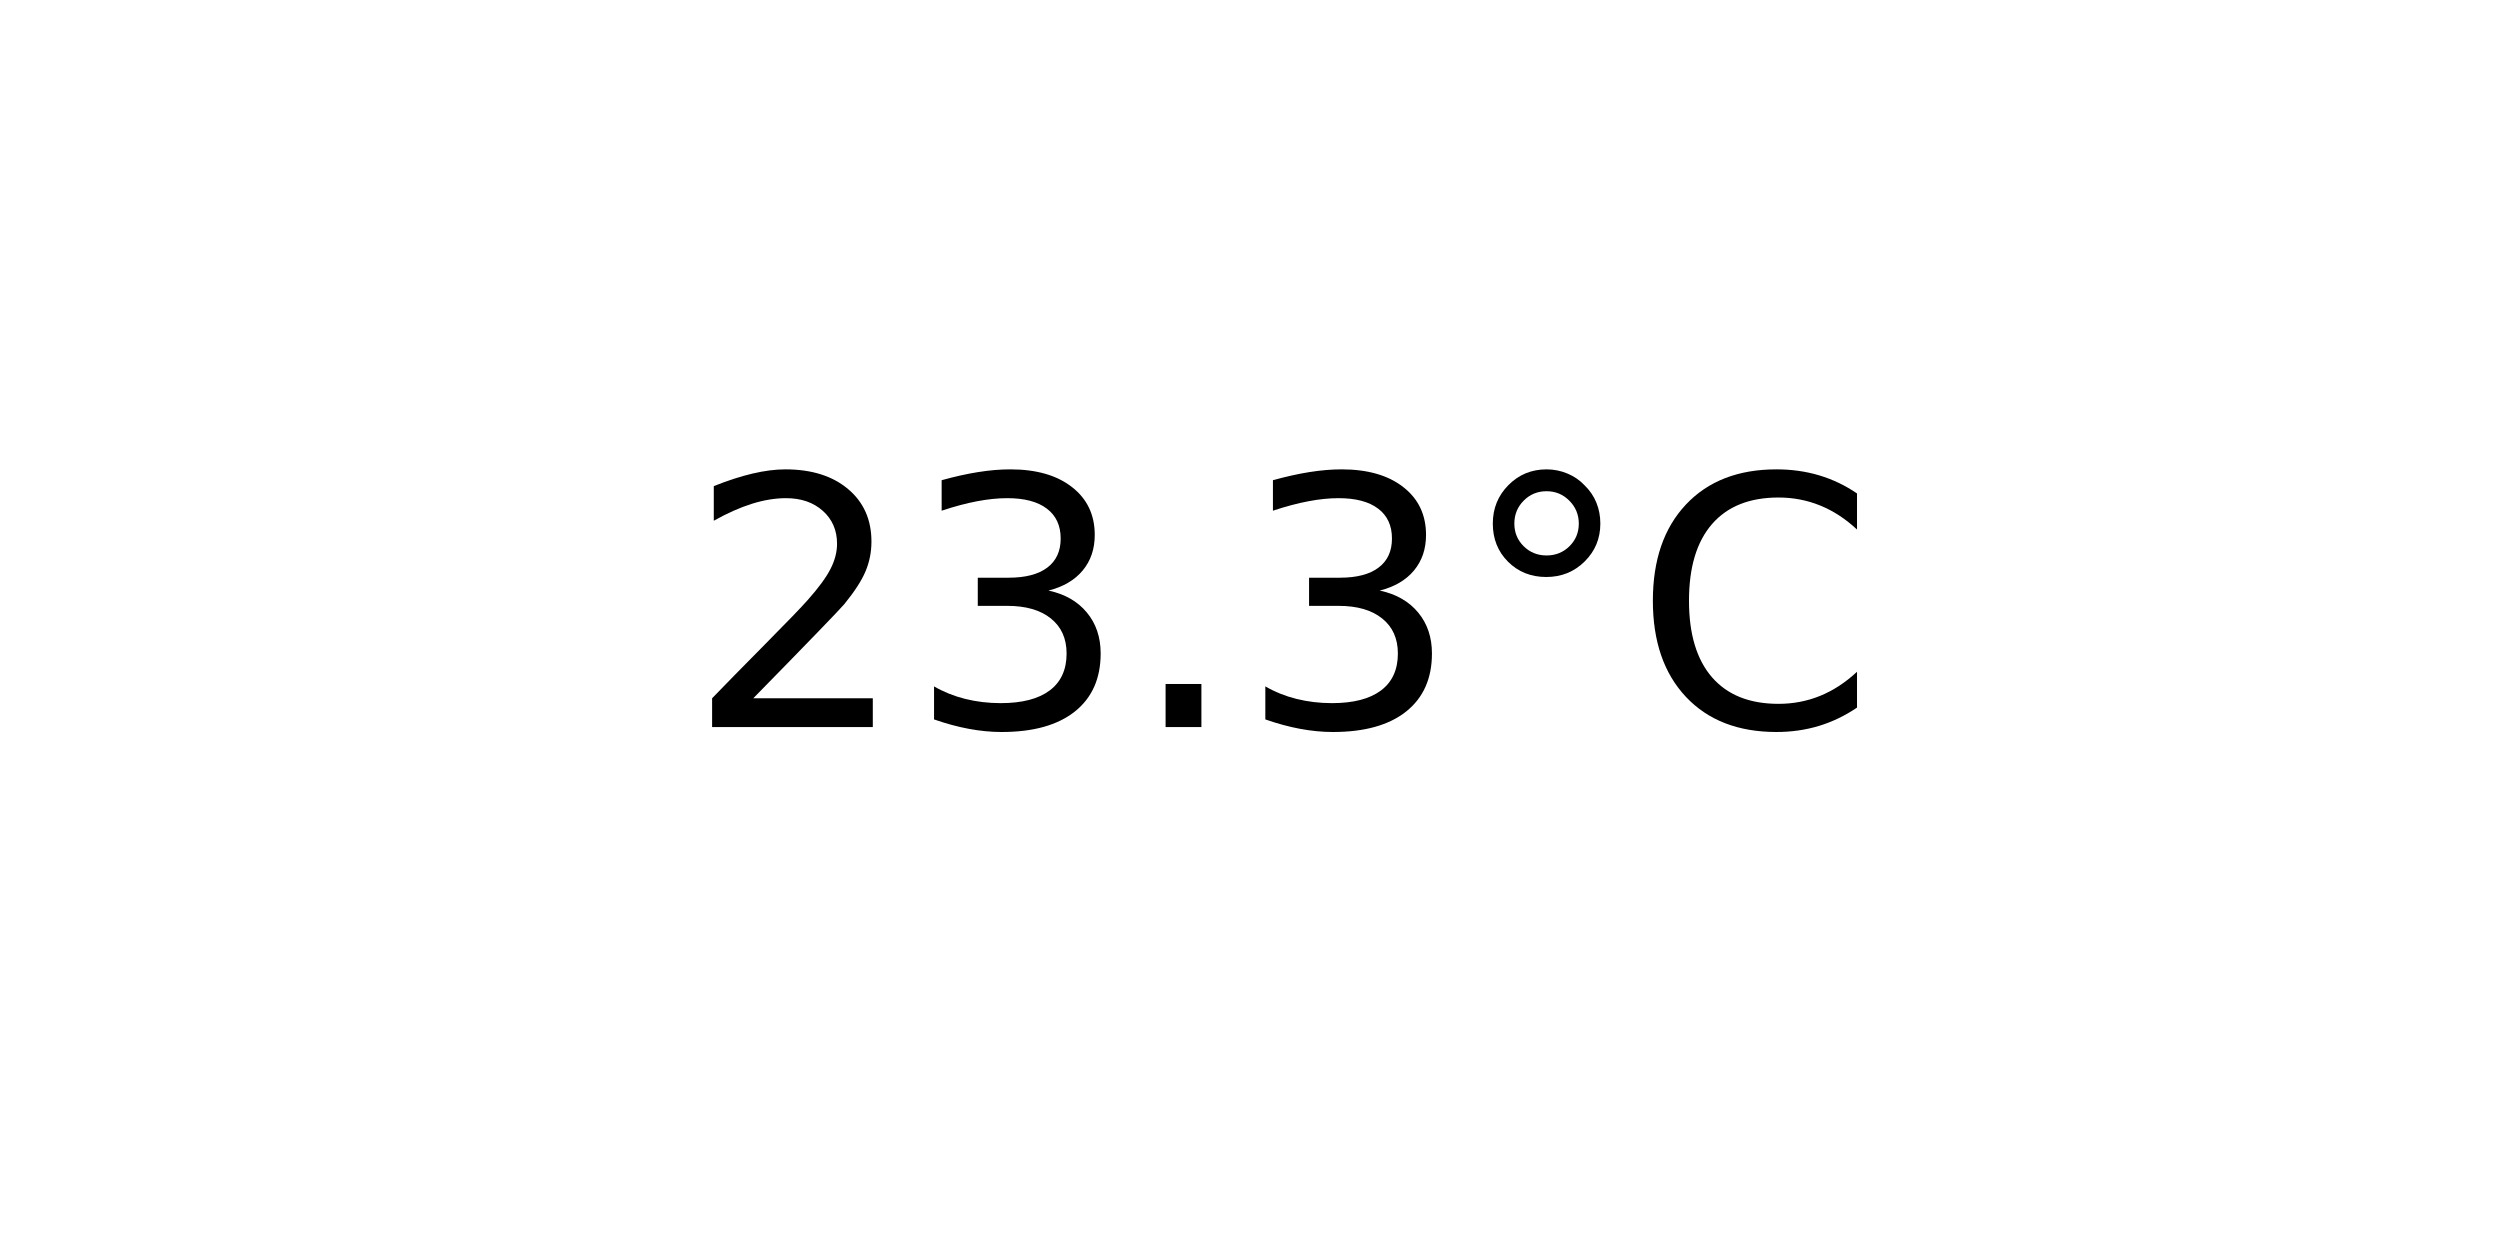
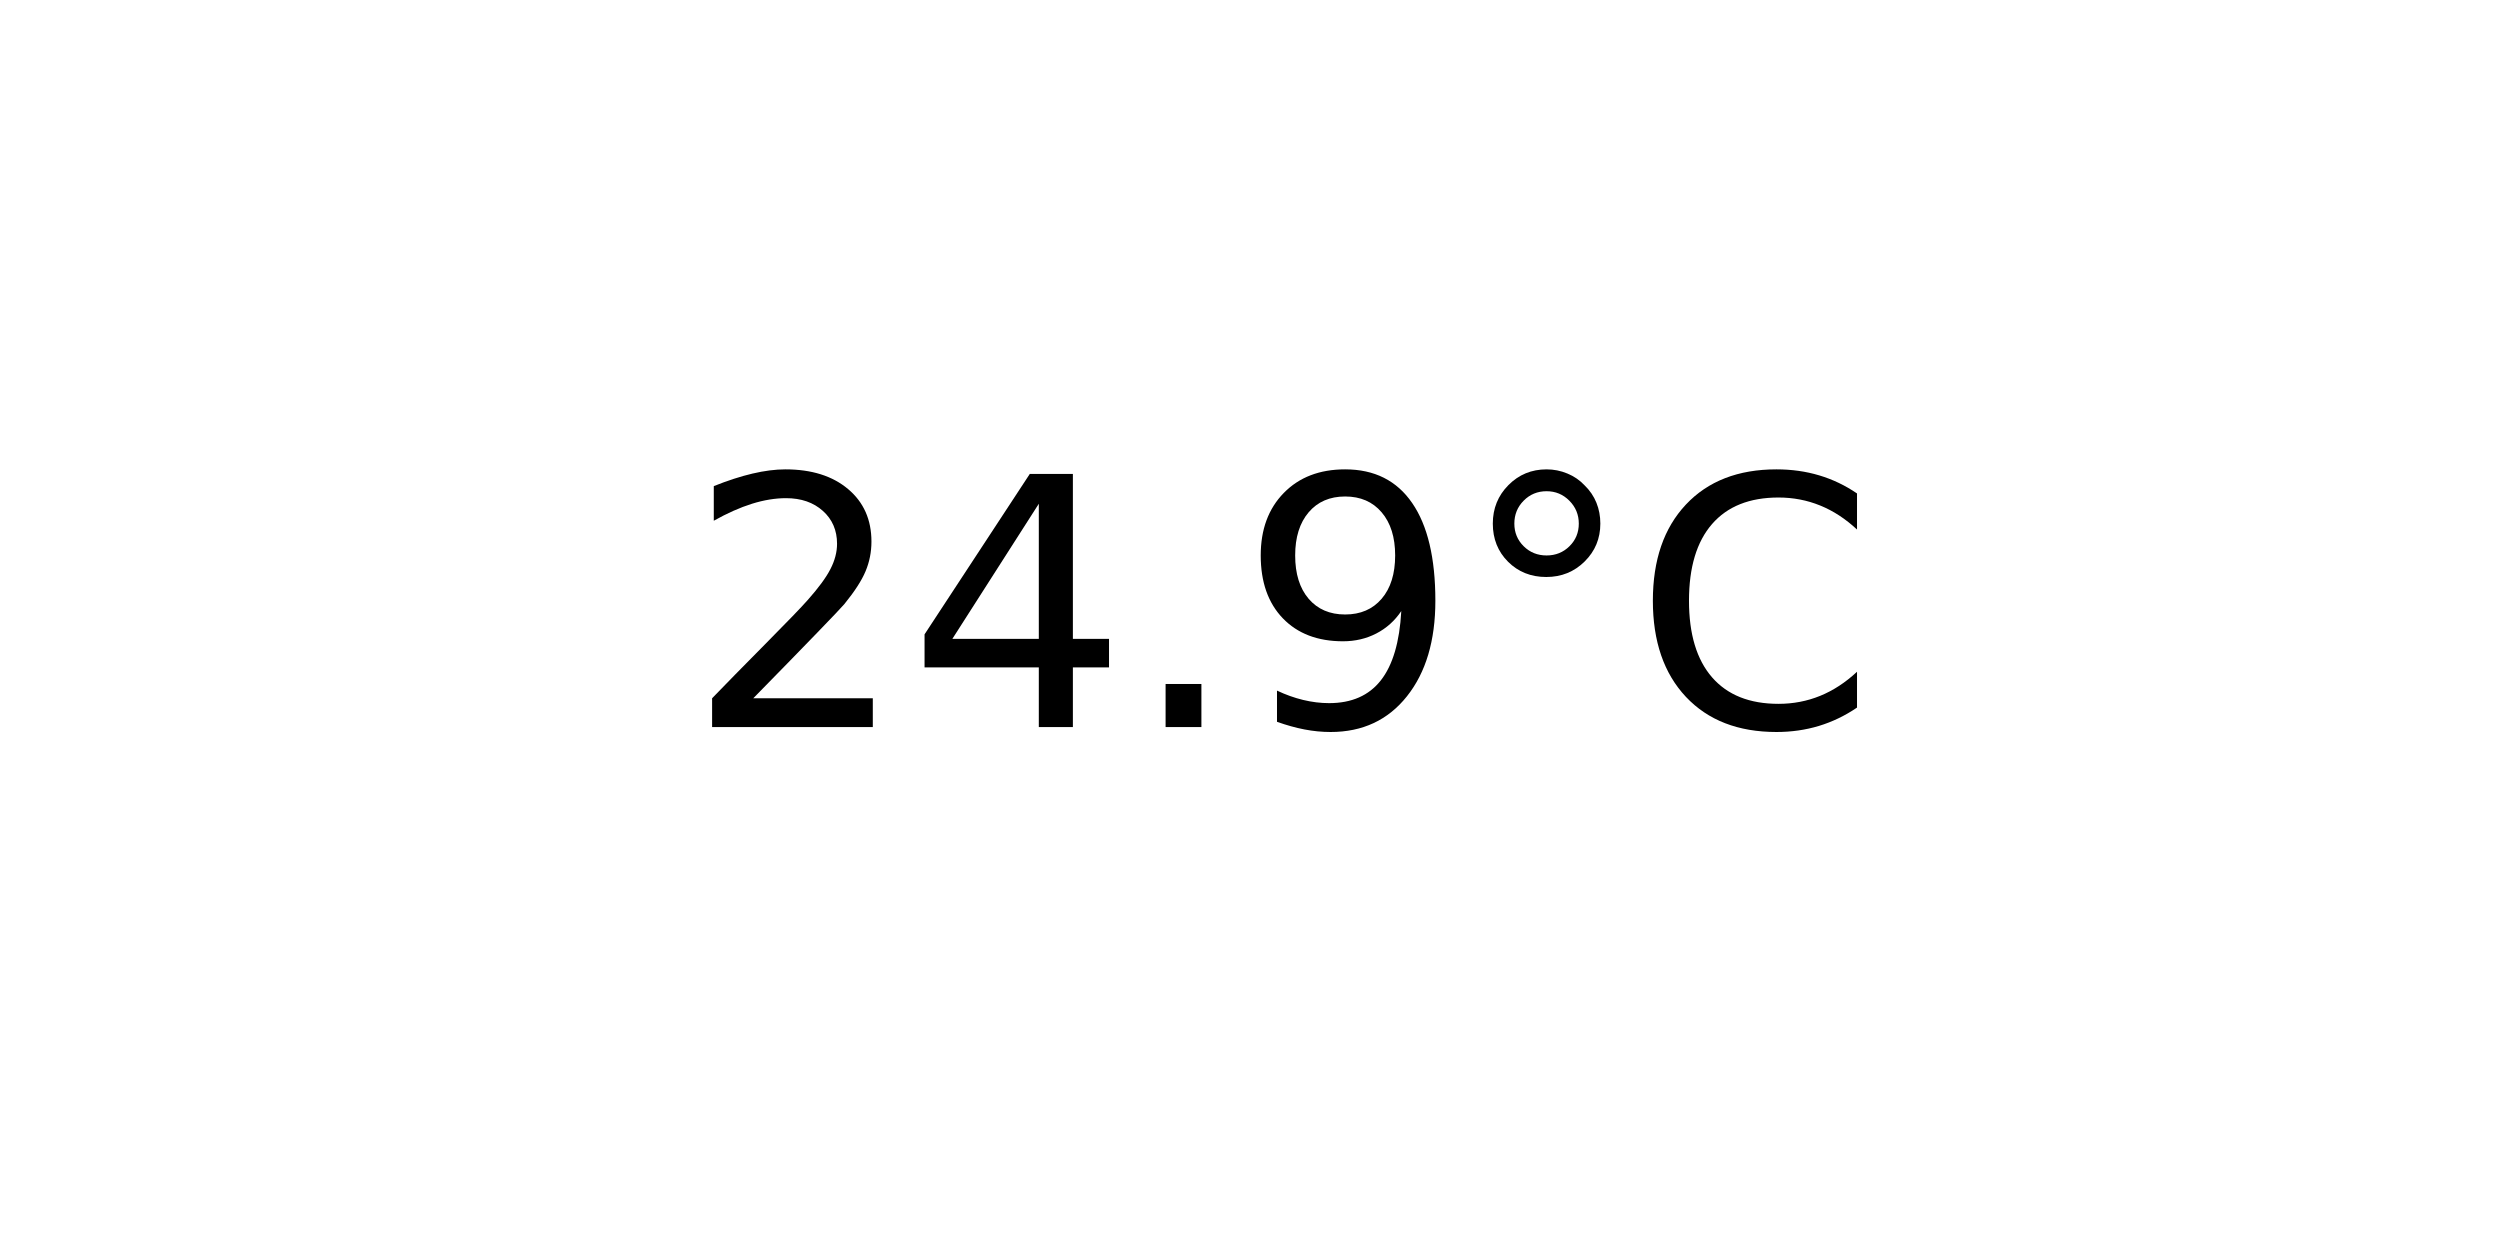
<svg xmlns="http://www.w3.org/2000/svg" xmlns:xlink="http://www.w3.org/1999/xlink" width="72pt" height="36pt" viewBox="0 0 72 36" version="1.1">
  <defs>
    <style type="text/css">*{stroke-linejoin: round; stroke-linecap: butt}</style>
  </defs>
  <g id="figure_1">
    <g id="axes_1">
      <g id="text_1">
        <g transform="translate(19.77578 20.93937) scale(0.1 -0.1)">
          <defs>
            <path id="DejaVuSans-32" d="M 1228 531  L 3431 531  L 3431 0  L 469 0  L 469 531  Q 828 903 1448 1529  Q 2069 2156 2228 2338  Q 2531 2678 2651 2914  Q 2772 3150 2772 3378  Q 2772 3750 2511 3984  Q 2250 4219 1831 4219  Q 1534 4219 1204 4116  Q 875 4013 500 3803  L 500 4441  Q 881 4594 1212 4672  Q 1544 4750 1819 4750  Q 2544 4750 2975 4387  Q 3406 4025 3406 3419  Q 3406 3131 3298 2873  Q 3191 2616 2906 2266  Q 2828 2175 2409 1742  Q 1991 1309 1228 531  z " transform="scale(0.015625)" />
-             <path id="DejaVuSans-33" d="M 2597 2516  Q 3050 2419 3304 2112  Q 3559 1806 3559 1356  Q 3559 666 3084 287  Q 2609 -91 1734 -91  Q 1441 -91 1130 -33  Q 819 25 488 141  L 488 750  Q 750 597 1062 519  Q 1375 441 1716 441  Q 2309 441 2620 675  Q 2931 909 2931 1356  Q 2931 1769 2642 2001  Q 2353 2234 1838 2234  L 1294 2234  L 1294 2753  L 1863 2753  Q 2328 2753 2575 2939  Q 2822 3125 2822 3475  Q 2822 3834 2567 4026  Q 2313 4219 1838 4219  Q 1578 4219 1281 4162  Q 984 4106 628 3988  L 628 4550  Q 988 4650 1302 4700  Q 1616 4750 1894 4750  Q 2613 4750 3031 4423  Q 3450 4097 3450 3541  Q 3450 3153 3228 2886  Q 3006 2619 2597 2516  z " transform="scale(0.015625)" />
+             <path id="DejaVuSans-34" d="M 2419 4116  L 825 1625  L 2419 1625  L 2419 4116  z M 2253 4666  L 3047 4666  L 3047 1625  L 3713 1625  L 3713 1100  L 3047 1100  L 3047 0  L 2419 0  L 2419 1100  L 313 1100  L 313 1709  L 2253 4666  z " transform="scale(0.015625)" />
            <path id="DejaVuSans-2e" d="M 684 794  L 1344 794  L 1344 0  L 684 0  L 684 794  z " transform="scale(0.015625)" />
+             <path id="DejaVuSans-39" d="M 703 97  L 703 672  Q 941 559 1184 500  Q 1428 441 1663 441  Q 2288 441 2617 861  Q 2947 1281 2994 2138  Q 2813 1869 2534 1725  Q 2256 1581 1919 1581  Q 1219 1581 811 2004  Q 403 2428 403 3163  Q 403 3881 828 4315  Q 1253 4750 1959 4750  Q 2769 4750 3195 4129  Q 3622 3509 3622 2328  Q 3622 1225 3098 567  Q 2575 -91 1691 -91  Q 1453 -91 1209 -44  Q 966 3 703 97  z M 1959 2075  Q 2384 2075 2632 2365  Q 2881 2656 2881 3163  Q 2881 3666 2632 3958  Q 2384 4250 1959 4250  Q 1534 4250 1286 3958  Q 1038 3666 1038 3163  Q 1038 2656 1286 2365  Q 1534 2075 1959 2075  z " transform="scale(0.015625)" />
            <path id="DejaVuSans-b0" d="M 1600 4347  Q 1350 4347 1178 4173  Q 1006 4000 1006 3750  Q 1006 3503 1178 3333  Q 1350 3163 1600 3163  Q 1850 3163 2022 3333  Q 2194 3503 2194 3750  Q 2194 3997 2020 4172  Q 1847 4347 1600 4347  z M 1600 4750  Q 1800 4750 1984 4673  Q 2169 4597 2303 4453  Q 2447 4313 2519 4134  Q 2591 3956 2591 3750  Q 2591 3338 2302 3052  Q 2013 2766 1594 2766  Q 1172 2766 890 3047  Q 609 3328 609 3750  Q 609 4169 896 4459  Q 1184 4750 1600 4750  z " transform="scale(0.015625)" />
            <path id="DejaVuSans-43" d="M 4122 4306  L 4122 3641  Q 3803 3938 3442 4084  Q 3081 4231 2675 4231  Q 1875 4231 1450 3742  Q 1025 3253 1025 2328  Q 1025 1406 1450 917  Q 1875 428 2675 428  Q 3081 428 3442 575  Q 3803 722 4122 1019  L 4122 359  Q 3791 134 3420 21  Q 3050 -91 2638 -91  Q 1578 -91 968 557  Q 359 1206 359 2328  Q 359 3453 968 4101  Q 1578 4750 2638 4750  Q 3056 4750 3426 4639  Q 3797 4528 4122 4306  z " transform="scale(0.015625)" />
          </defs>
          <use xlink:href="#DejaVuSans-32" />
-           <use xlink:href="#DejaVuSans-33" x="63.623" />
+           <use xlink:href="#DejaVuSans-34" x="63.623" />
          <use xlink:href="#DejaVuSans-2e" x="127.246" />
-           <use xlink:href="#DejaVuSans-33" x="159.033" />
+           <use xlink:href="#DejaVuSans-39" x="159.033" />
          <use xlink:href="#DejaVuSans-b0" x="222.656" />
          <use xlink:href="#DejaVuSans-43" x="272.656" />
        </g>
      </g>
    </g>
  </g>
</svg>
